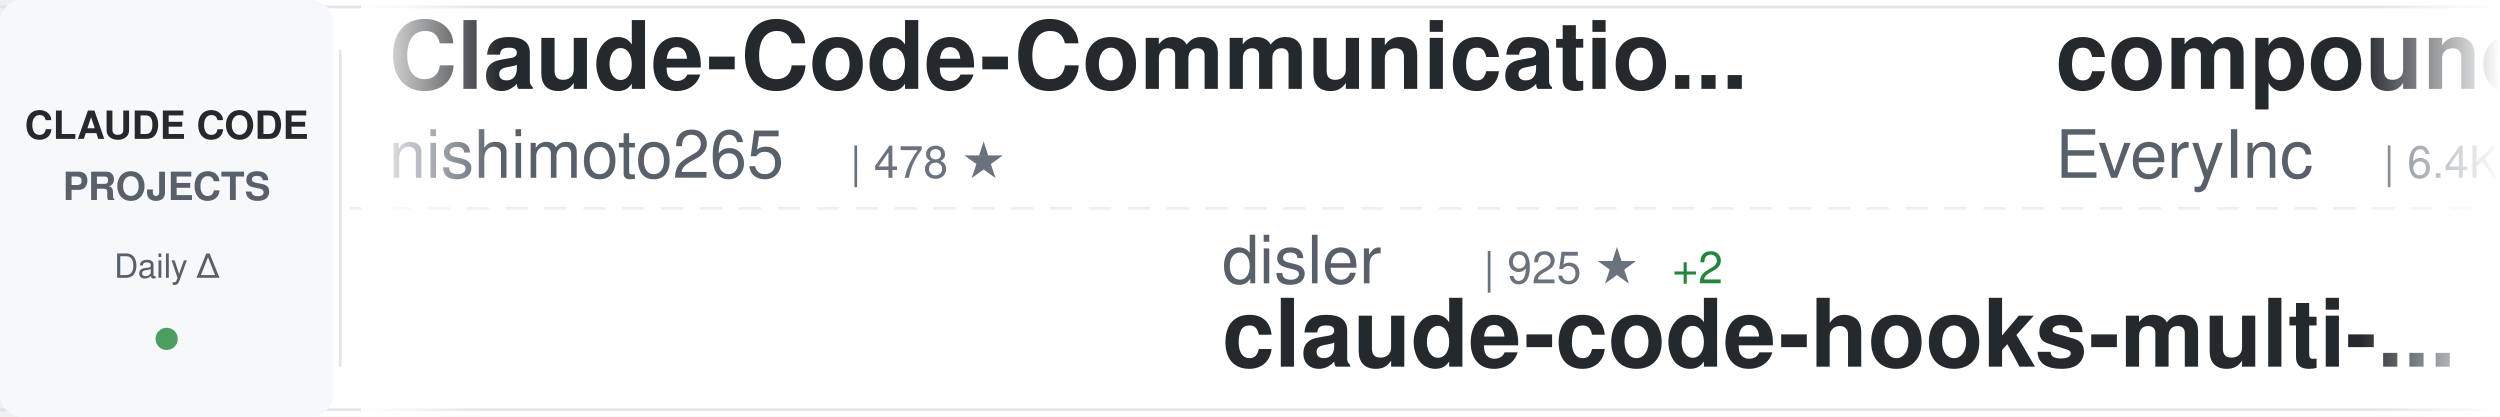
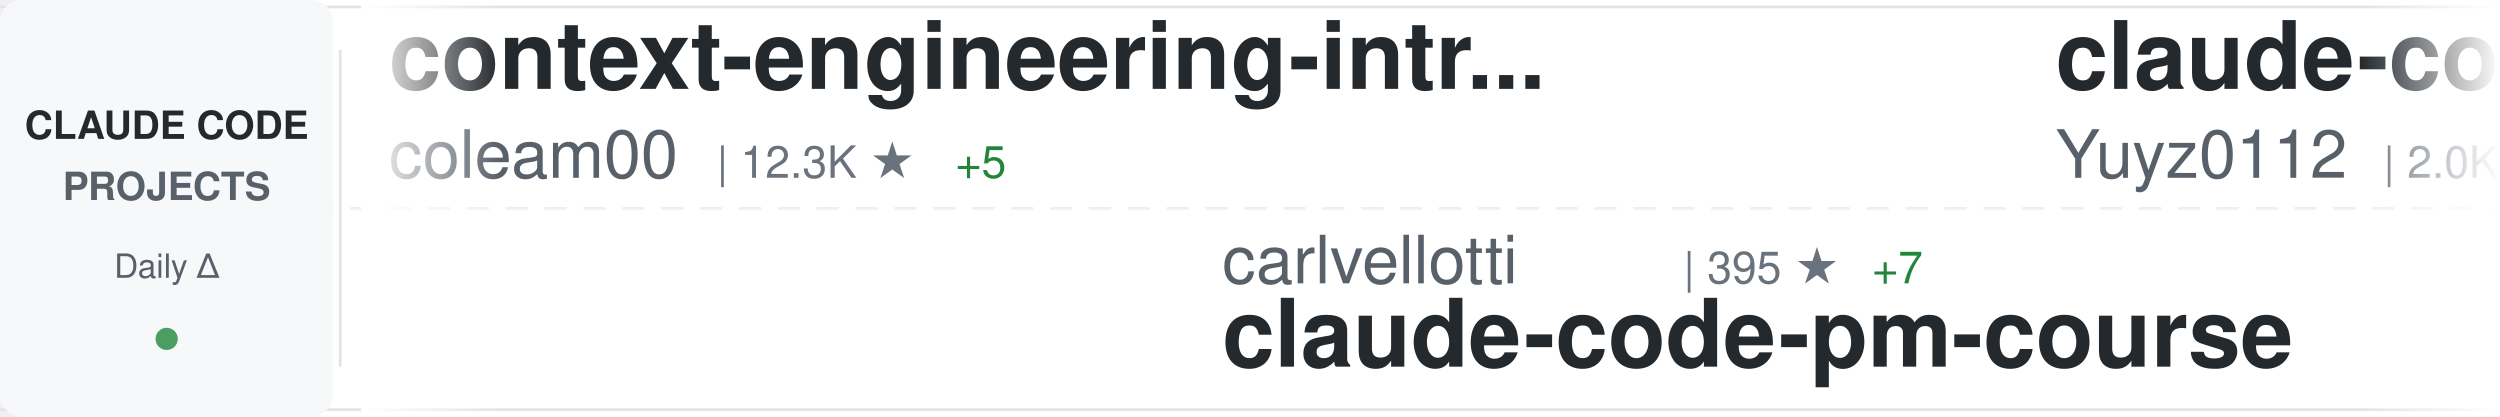
<svg xmlns="http://www.w3.org/2000/svg" width="900" height="150">
  <defs>
    <linearGradient id="awesomeLeftFade" x1="0%" y1="0%" x2="100%" y2="0%">
      <stop offset="0%" style="stop-color:#ffffff;stop-opacity:1" />
      <stop offset="100%" style="stop-color:#ffffff;stop-opacity:0" />
    </linearGradient>
    <linearGradient id="awesomeRightFade" x1="0%" y1="0%" x2="100%" y2="0%">
      <stop offset="0%" style="stop-color:#ffffff;stop-opacity:0" />
      <stop offset="100%" style="stop-color:#ffffff;stop-opacity:1" />
    </linearGradient>
  </defs>
  <rect width="900" height="150" fill="#ffffff" rx="8" />
  <rect x="0" y="2" width="900" height="1" fill="#e1e4e8" />
  <rect x="0" y="147" width="900" height="1" fill="#e1e4e8" />
  <line x1="0" y1="75" x2="900" y2="75" stroke="#e1e4e8" stroke-width="1" stroke-dasharray="8 6" opacity="0.6" />
  <rect x="0" y="0" width="120" height="150" fill="#f6f8fa" rx="8" />
  <text x="60" y="50" font-family="-apple-system, BlinkMacSystemFont, 'Segoe UI', Helvetica, Arial, sans-serif" font-size="14" font-weight="600" fill="#24292e" text-anchor="middle">CLAUDE CODE</text>
  <text x="60" y="72" font-family="-apple-system, BlinkMacSystemFont, 'Segoe UI', Helvetica, Arial, sans-serif" font-size="14" font-weight="600" fill="#586069" text-anchor="middle">PROJECTS</text>
  <text x="60" y="100" font-family="-apple-system, BlinkMacSystemFont, 'Segoe UI', Helvetica, Arial, sans-serif" font-size="12" font-weight="500" fill="#586069" text-anchor="middle">Daily Δ</text>
  <circle cx="60" cy="122" r="4" fill="#22863a" opacity="0.8" />
  <rect x="122" y="18" width="1" height="114" fill="#e1e4e8" />
  <clipPath id="awesomeTickerClip">
    <rect x="130" y="0" width="770" height="150" />
  </clipPath>
  <g clip-path="url(#awesomeTickerClip)">
    <g id="awesomeTickerItems">
      <animateTransform attributeName="transform" attributeType="XML" type="translate" from="0 0" to="-3000 0" dur="54s" repeatCount="indefinite" />
      <g transform="translate(0, 0)">
-         <text x="140" y="32" font-family="-apple-system, BlinkMacSystemFont, 'Segoe UI', Helvetica, Arial, sans-serif" font-size="34" font-weight="600" fill="#24292e">Claude-Code-Communicatio...</text>
-         <text x="140" y="64" font-family="-apple-system, BlinkMacSystemFont, 'Segoe UI', Helvetica, Arial, sans-serif" font-size="24" font-weight="400" fill="#586069">nishimoto265</text>
-         <text x="306" y="64" font-family="-apple-system, BlinkMacSystemFont, 'Segoe UI', Helvetica, Arial, sans-serif" font-size="16" font-weight="500" fill="#6a737d">| 478 ★</text>
+         <text x="140" y="32" font-family="-apple-system, BlinkMacSystemFont, 'Segoe UI', Helvetica, Arial, sans-serif" font-size="34" font-weight="600" fill="#24292e">context-engineering-intr...</text>
+         <text x="140" y="64" font-family="-apple-system, BlinkMacSystemFont, 'Segoe UI', Helvetica, Arial, sans-serif" font-size="24" font-weight="400" fill="#586069">coleam00</text>
+         <text x="258" y="64" font-family="-apple-system, BlinkMacSystemFont, 'Segoe UI', Helvetica, Arial, sans-serif" font-size="16" font-weight="500" fill="#6a737d">| 12.3K ★</text>
+         <text x="344" y="64" font-family="-apple-system, BlinkMacSystemFont, 'Segoe UI', Helvetica, Arial, sans-serif" font-size="16" font-weight="500" fill="#22863a"> +5</text>
      </g>
      <g transform="translate(300, 0)">
-         <text x="140" y="102" font-family="-apple-system, BlinkMacSystemFont, 'Segoe UI', Helvetica, Arial, sans-serif" font-size="24" font-weight="400" fill="#586069">disler</text>
-         <text x="234" y="102" font-family="-apple-system, BlinkMacSystemFont, 'Segoe UI', Helvetica, Arial, sans-serif" font-size="16" font-weight="500" fill="#6a737d">| 925 ★</text>
-         <text x="302" y="102" font-family="-apple-system, BlinkMacSystemFont, 'Segoe UI', Helvetica, Arial, sans-serif" font-size="16" font-weight="500" fill="#22863a"> +2</text>
-         <text x="140" y="132" font-family="-apple-system, BlinkMacSystemFont, 'Segoe UI', Helvetica, Arial, sans-serif" font-size="34" font-weight="600" fill="#24292e">claude-code-hooks-multi-...</text>
+         <text x="140" y="102" font-family="-apple-system, BlinkMacSystemFont, 'Segoe UI', Helvetica, Arial, sans-serif" font-size="24" font-weight="400" fill="#586069">carlvellotti</text>
+         <text x="306" y="102" font-family="-apple-system, BlinkMacSystemFont, 'Segoe UI', Helvetica, Arial, sans-serif" font-size="16" font-weight="500" fill="#6a737d">| 395 ★</text>
+         <text x="374" y="102" font-family="-apple-system, BlinkMacSystemFont, 'Segoe UI', Helvetica, Arial, sans-serif" font-size="16" font-weight="500" fill="#22863a"> +7</text>
+         <text x="140" y="132" font-family="-apple-system, BlinkMacSystemFont, 'Segoe UI', Helvetica, Arial, sans-serif" font-size="34" font-weight="600" fill="#24292e">claude-code-pm-course</text>
      </g>
      <g transform="translate(600, 0)">
-         <text x="140" y="32" font-family="-apple-system, BlinkMacSystemFont, 'Segoe UI', Helvetica, Arial, sans-serif" font-size="34" font-weight="600" fill="#24292e">compound-engineering-plu...</text>
-         <text x="140" y="64" font-family="-apple-system, BlinkMacSystemFont, 'Segoe UI', Helvetica, Arial, sans-serif" font-size="24" font-weight="400" fill="#586069">EveryInc</text>
-         <text x="258" y="64" font-family="-apple-system, BlinkMacSystemFont, 'Segoe UI', Helvetica, Arial, sans-serif" font-size="16" font-weight="500" fill="#6a737d">| 6.4K ★</text>
-         <text x="335" y="64" font-family="-apple-system, BlinkMacSystemFont, 'Segoe UI', Helvetica, Arial, sans-serif" font-size="16" font-weight="500" fill="#22863a"> +112</text>
+         <text x="140" y="32" font-family="-apple-system, BlinkMacSystemFont, 'Segoe UI', Helvetica, Arial, sans-serif" font-size="34" font-weight="600" fill="#24292e">claude-code-reverse</text>
+         <text x="140" y="64" font-family="-apple-system, BlinkMacSystemFont, 'Segoe UI', Helvetica, Arial, sans-serif" font-size="24" font-weight="400" fill="#586069">Yuyz0112</text>
+         <text x="258" y="64" font-family="-apple-system, BlinkMacSystemFont, 'Segoe UI', Helvetica, Arial, sans-serif" font-size="16" font-weight="500" fill="#6a737d">| 2.0K ★</text>
+         <text x="335" y="64" font-family="-apple-system, BlinkMacSystemFont, 'Segoe UI', Helvetica, Arial, sans-serif" font-size="16" font-weight="500" fill="#22863a"> +6</text>
      </g>
      <g transform="translate(900, 0)">
-         <text x="140" y="102" font-family="-apple-system, BlinkMacSystemFont, 'Segoe UI', Helvetica, Arial, sans-serif" font-size="24" font-weight="400" fill="#586069">musistudio</text>
-         <text x="282" y="102" font-family="-apple-system, BlinkMacSystemFont, 'Segoe UI', Helvetica, Arial, sans-serif" font-size="16" font-weight="500" fill="#6a737d">| 26.6K ★</text>
-         <text x="368" y="102" font-family="-apple-system, BlinkMacSystemFont, 'Segoe UI', Helvetica, Arial, sans-serif" font-size="16" font-weight="500" fill="#22863a"> +99</text>
-         <text x="140" y="132" font-family="-apple-system, BlinkMacSystemFont, 'Segoe UI', Helvetica, Arial, sans-serif" font-size="34" font-weight="600" fill="#24292e">claude-code-router</text>
+         <text x="140" y="102" font-family="-apple-system, BlinkMacSystemFont, 'Segoe UI', Helvetica, Arial, sans-serif" font-size="24" font-weight="400" fill="#586069">kepano</text>
+         <text x="234" y="102" font-family="-apple-system, BlinkMacSystemFont, 'Segoe UI', Helvetica, Arial, sans-serif" font-size="16" font-weight="500" fill="#6a737d">| 8.3K ★</text>
+         <text x="311" y="102" font-family="-apple-system, BlinkMacSystemFont, 'Segoe UI', Helvetica, Arial, sans-serif" font-size="16" font-weight="500" fill="#22863a"> +125</text>
+         <text x="140" y="132" font-family="-apple-system, BlinkMacSystemFont, 'Segoe UI', Helvetica, Arial, sans-serif" font-size="34" font-weight="600" fill="#24292e">obsidian-skills</text>
      </g>
      <g transform="translate(1200, 0)">
-         <text x="140" y="32" font-family="-apple-system, BlinkMacSystemFont, 'Segoe UI', Helvetica, Arial, sans-serif" font-size="34" font-weight="600" fill="#24292e">claude-agent-sdk-demos</text>
-         <text x="140" y="64" font-family="-apple-system, BlinkMacSystemFont, 'Segoe UI', Helvetica, Arial, sans-serif" font-size="24" font-weight="400" fill="#586069">anthropics</text>
-         <text x="282" y="64" font-family="-apple-system, BlinkMacSystemFont, 'Segoe UI', Helvetica, Arial, sans-serif" font-size="16" font-weight="500" fill="#6a737d">| 1.3K ★</text>
-         <text x="359" y="64" font-family="-apple-system, BlinkMacSystemFont, 'Segoe UI', Helvetica, Arial, sans-serif" font-size="16" font-weight="500" fill="#22863a"> +14</text>
+         <text x="140" y="32" font-family="-apple-system, BlinkMacSystemFont, 'Segoe UI', Helvetica, Arial, sans-serif" font-size="34" font-weight="600" fill="#24292e">everything-claude-code</text>
+         <text x="140" y="64" font-family="-apple-system, BlinkMacSystemFont, 'Segoe UI', Helvetica, Arial, sans-serif" font-size="24" font-weight="400" fill="#586069">affaan-m</text>
+         <text x="258" y="64" font-family="-apple-system, BlinkMacSystemFont, 'Segoe UI', Helvetica, Arial, sans-serif" font-size="16" font-weight="500" fill="#6a737d">| 30.6K ★</text>
+         <text x="344" y="64" font-family="-apple-system, BlinkMacSystemFont, 'Segoe UI', Helvetica, Arial, sans-serif" font-size="16" font-weight="500" fill="#22863a"> +2.9K</text>
      </g>
      <g transform="translate(1500, 0)">
-         <text x="140" y="102" font-family="-apple-system, BlinkMacSystemFont, 'Segoe UI', Helvetica, Arial, sans-serif" font-size="24" font-weight="400" fill="#586069">greggh</text>
-         <text x="234" y="102" font-family="-apple-system, BlinkMacSystemFont, 'Segoe UI', Helvetica, Arial, sans-serif" font-size="16" font-weight="500" fill="#6a737d">| 1.8K ★</text>
-         <text x="311" y="102" font-family="-apple-system, BlinkMacSystemFont, 'Segoe UI', Helvetica, Arial, sans-serif" font-size="16" font-weight="500" fill="#22863a"> +5</text>
-         <text x="140" y="132" font-family="-apple-system, BlinkMacSystemFont, 'Segoe UI', Helvetica, Arial, sans-serif" font-size="34" font-weight="600" fill="#24292e">claude-code.nvim</text>
+         <text x="140" y="102" font-family="-apple-system, BlinkMacSystemFont, 'Segoe UI', Helvetica, Arial, sans-serif" font-size="24" font-weight="400" fill="#586069">zsio</text>
+         <text x="210" y="102" font-family="-apple-system, BlinkMacSystemFont, 'Segoe UI', Helvetica, Arial, sans-serif" font-size="16" font-weight="500" fill="#6a737d">| 152 ★</text>
+         <text x="278" y="102" font-family="-apple-system, BlinkMacSystemFont, 'Segoe UI', Helvetica, Arial, sans-serif" font-size="16" font-weight="500" fill="#22863a"> +2</text>
+         <text x="140" y="132" font-family="-apple-system, BlinkMacSystemFont, 'Segoe UI', Helvetica, Arial, sans-serif" font-size="34" font-weight="600" fill="#24292e">claude-code-hub</text>
      </g>
      <g transform="translate(1800, 0)">
-         <text x="140" y="32" font-family="-apple-system, BlinkMacSystemFont, 'Segoe UI', Helvetica, Arial, sans-serif" font-size="34" font-weight="600" fill="#24292e">claude-code-base-action</text>
-         <text x="140" y="64" font-family="-apple-system, BlinkMacSystemFont, 'Segoe UI', Helvetica, Arial, sans-serif" font-size="24" font-weight="400" fill="#586069">anthropics</text>
-         <text x="282" y="64" font-family="-apple-system, BlinkMacSystemFont, 'Segoe UI', Helvetica, Arial, sans-serif" font-size="16" font-weight="500" fill="#6a737d">| 561 ★</text>
+         <text x="140" y="32" font-family="-apple-system, BlinkMacSystemFont, 'Segoe UI', Helvetica, Arial, sans-serif" font-size="34" font-weight="600" fill="#24292e">Claude-Code-Workflow</text>
+         <text x="140" y="64" font-family="-apple-system, BlinkMacSystemFont, 'Segoe UI', Helvetica, Arial, sans-serif" font-size="24" font-weight="400" fill="#586069">catlog22</text>
+         <text x="258" y="64" font-family="-apple-system, BlinkMacSystemFont, 'Segoe UI', Helvetica, Arial, sans-serif" font-size="16" font-weight="500" fill="#6a737d">| 1.2K ★</text>
+         <text x="335" y="64" font-family="-apple-system, BlinkMacSystemFont, 'Segoe UI', Helvetica, Arial, sans-serif" font-size="16" font-weight="500" fill="#22863a"> +13</text>
      </g>
      <g transform="translate(2100, 0)">
-         <text x="140" y="102" font-family="-apple-system, BlinkMacSystemFont, 'Segoe UI', Helvetica, Arial, sans-serif" font-size="24" font-weight="400" fill="#586069">UfoMiao</text>
-         <text x="246" y="102" font-family="-apple-system, BlinkMacSystemFont, 'Segoe UI', Helvetica, Arial, sans-serif" font-size="16" font-weight="500" fill="#6a737d">| 5.3K ★</text>
-         <text x="323" y="102" font-family="-apple-system, BlinkMacSystemFont, 'Segoe UI', Helvetica, Arial, sans-serif" font-size="16" font-weight="500" fill="#22863a"> +10</text>
-         <text x="140" y="132" font-family="-apple-system, BlinkMacSystemFont, 'Segoe UI', Helvetica, Arial, sans-serif" font-size="34" font-weight="600" fill="#24292e">zcf</text>
+         <text x="140" y="102" font-family="-apple-system, BlinkMacSystemFont, 'Segoe UI', Helvetica, Arial, sans-serif" font-size="24" font-weight="400" fill="#586069">anomalyco</text>
+         <text x="270" y="102" font-family="-apple-system, BlinkMacSystemFont, 'Segoe UI', Helvetica, Arial, sans-serif" font-size="16" font-weight="500" fill="#6a737d">| 88.6K ★</text>
+         <text x="356" y="102" font-family="-apple-system, BlinkMacSystemFont, 'Segoe UI', Helvetica, Arial, sans-serif" font-size="16" font-weight="500" fill="#22863a"> +1.4K</text>
+         <text x="140" y="132" font-family="-apple-system, BlinkMacSystemFont, 'Segoe UI', Helvetica, Arial, sans-serif" font-size="34" font-weight="600" fill="#24292e">opencode</text>
      </g>
      <g transform="translate(2400, 0)">
-         <text x="140" y="32" font-family="-apple-system, BlinkMacSystemFont, 'Segoe UI', Helvetica, Arial, sans-serif" font-size="34" font-weight="600" fill="#24292e">skills</text>
-         <text x="140" y="64" font-family="-apple-system, BlinkMacSystemFont, 'Segoe UI', Helvetica, Arial, sans-serif" font-size="24" font-weight="400" fill="#586069">anthropics</text>
-         <text x="282" y="64" font-family="-apple-system, BlinkMacSystemFont, 'Segoe UI', Helvetica, Arial, sans-serif" font-size="16" font-weight="500" fill="#6a737d">| 53.8K ★</text>
-         <text x="368" y="64" font-family="-apple-system, BlinkMacSystemFont, 'Segoe UI', Helvetica, Arial, sans-serif" font-size="16" font-weight="500" fill="#22863a"> +1.3K</text>
+         <text x="140" y="32" font-family="-apple-system, BlinkMacSystemFont, 'Segoe UI', Helvetica, Arial, sans-serif" font-size="34" font-weight="600" fill="#24292e">claude-code-hooks-master...</text>
+         <text x="140" y="64" font-family="-apple-system, BlinkMacSystemFont, 'Segoe UI', Helvetica, Arial, sans-serif" font-size="24" font-weight="400" fill="#586069">disler</text>
+         <text x="234" y="64" font-family="-apple-system, BlinkMacSystemFont, 'Segoe UI', Helvetica, Arial, sans-serif" font-size="16" font-weight="500" fill="#6a737d">| 2.1K ★</text>
+         <text x="311" y="64" font-family="-apple-system, BlinkMacSystemFont, 'Segoe UI', Helvetica, Arial, sans-serif" font-size="16" font-weight="500" fill="#22863a"> +4</text>
      </g>
      <g transform="translate(2700, 0)">
-         <text x="140" y="102" font-family="-apple-system, BlinkMacSystemFont, 'Segoe UI', Helvetica, Arial, sans-serif" font-size="24" font-weight="400" fill="#586069">catlog22</text>
-         <text x="258" y="102" font-family="-apple-system, BlinkMacSystemFont, 'Segoe UI', Helvetica, Arial, sans-serif" font-size="16" font-weight="500" fill="#6a737d">| 1.2K ★</text>
-         <text x="335" y="102" font-family="-apple-system, BlinkMacSystemFont, 'Segoe UI', Helvetica, Arial, sans-serif" font-size="16" font-weight="500" fill="#22863a"> +16</text>
-         <text x="140" y="132" font-family="-apple-system, BlinkMacSystemFont, 'Segoe UI', Helvetica, Arial, sans-serif" font-size="34" font-weight="600" fill="#24292e">Claude-Code-Workflow</text>
+         <text x="140" y="102" font-family="-apple-system, BlinkMacSystemFont, 'Segoe UI', Helvetica, Arial, sans-serif" font-size="24" font-weight="400" fill="#586069">zebbern</text>
+         <text x="246" y="102" font-family="-apple-system, BlinkMacSystemFont, 'Segoe UI', Helvetica, Arial, sans-serif" font-size="16" font-weight="500" fill="#6a737d">| 3.2K ★</text>
+         <text x="323" y="102" font-family="-apple-system, BlinkMacSystemFont, 'Segoe UI', Helvetica, Arial, sans-serif" font-size="16" font-weight="500" fill="#22863a"> +25</text>
+         <text x="140" y="132" font-family="-apple-system, BlinkMacSystemFont, 'Segoe UI', Helvetica, Arial, sans-serif" font-size="34" font-weight="600" fill="#24292e">claude-code-guide</text>
      </g>
      <g transform="translate(3000, 0)">
-         <text x="140" y="32" font-family="-apple-system, BlinkMacSystemFont, 'Segoe UI', Helvetica, Arial, sans-serif" font-size="34" font-weight="600" fill="#24292e">Claude-Code-Communicatio...</text>
-         <text x="140" y="64" font-family="-apple-system, BlinkMacSystemFont, 'Segoe UI', Helvetica, Arial, sans-serif" font-size="24" font-weight="400" fill="#586069">nishimoto265</text>
-         <text x="306" y="64" font-family="-apple-system, BlinkMacSystemFont, 'Segoe UI', Helvetica, Arial, sans-serif" font-size="16" font-weight="500" fill="#6a737d">| 478 ★</text>
+         <text x="140" y="32" font-family="-apple-system, BlinkMacSystemFont, 'Segoe UI', Helvetica, Arial, sans-serif" font-size="34" font-weight="600" fill="#24292e">context-engineering-intr...</text>
+         <text x="140" y="64" font-family="-apple-system, BlinkMacSystemFont, 'Segoe UI', Helvetica, Arial, sans-serif" font-size="24" font-weight="400" fill="#586069">coleam00</text>
+         <text x="258" y="64" font-family="-apple-system, BlinkMacSystemFont, 'Segoe UI', Helvetica, Arial, sans-serif" font-size="16" font-weight="500" fill="#6a737d">| 12.3K ★</text>
+         <text x="344" y="64" font-family="-apple-system, BlinkMacSystemFont, 'Segoe UI', Helvetica, Arial, sans-serif" font-size="16" font-weight="500" fill="#22863a"> +5</text>
      </g>
      <g transform="translate(3300, 0)">
-         <text x="140" y="102" font-family="-apple-system, BlinkMacSystemFont, 'Segoe UI', Helvetica, Arial, sans-serif" font-size="24" font-weight="400" fill="#586069">disler</text>
-         <text x="234" y="102" font-family="-apple-system, BlinkMacSystemFont, 'Segoe UI', Helvetica, Arial, sans-serif" font-size="16" font-weight="500" fill="#6a737d">| 925 ★</text>
-         <text x="302" y="102" font-family="-apple-system, BlinkMacSystemFont, 'Segoe UI', Helvetica, Arial, sans-serif" font-size="16" font-weight="500" fill="#22863a"> +2</text>
-         <text x="140" y="132" font-family="-apple-system, BlinkMacSystemFont, 'Segoe UI', Helvetica, Arial, sans-serif" font-size="34" font-weight="600" fill="#24292e">claude-code-hooks-multi-...</text>
+         <text x="140" y="102" font-family="-apple-system, BlinkMacSystemFont, 'Segoe UI', Helvetica, Arial, sans-serif" font-size="24" font-weight="400" fill="#586069">carlvellotti</text>
+         <text x="306" y="102" font-family="-apple-system, BlinkMacSystemFont, 'Segoe UI', Helvetica, Arial, sans-serif" font-size="16" font-weight="500" fill="#6a737d">| 395 ★</text>
+         <text x="374" y="102" font-family="-apple-system, BlinkMacSystemFont, 'Segoe UI', Helvetica, Arial, sans-serif" font-size="16" font-weight="500" fill="#22863a"> +7</text>
+         <text x="140" y="132" font-family="-apple-system, BlinkMacSystemFont, 'Segoe UI', Helvetica, Arial, sans-serif" font-size="34" font-weight="600" fill="#24292e">claude-code-pm-course</text>
      </g>
      <g transform="translate(3600, 0)">
-         <text x="140" y="32" font-family="-apple-system, BlinkMacSystemFont, 'Segoe UI', Helvetica, Arial, sans-serif" font-size="34" font-weight="600" fill="#24292e">compound-engineering-plu...</text>
-         <text x="140" y="64" font-family="-apple-system, BlinkMacSystemFont, 'Segoe UI', Helvetica, Arial, sans-serif" font-size="24" font-weight="400" fill="#586069">EveryInc</text>
-         <text x="258" y="64" font-family="-apple-system, BlinkMacSystemFont, 'Segoe UI', Helvetica, Arial, sans-serif" font-size="16" font-weight="500" fill="#6a737d">| 6.4K ★</text>
-         <text x="335" y="64" font-family="-apple-system, BlinkMacSystemFont, 'Segoe UI', Helvetica, Arial, sans-serif" font-size="16" font-weight="500" fill="#22863a"> +112</text>
+         <text x="140" y="32" font-family="-apple-system, BlinkMacSystemFont, 'Segoe UI', Helvetica, Arial, sans-serif" font-size="34" font-weight="600" fill="#24292e">claude-code-reverse</text>
+         <text x="140" y="64" font-family="-apple-system, BlinkMacSystemFont, 'Segoe UI', Helvetica, Arial, sans-serif" font-size="24" font-weight="400" fill="#586069">Yuyz0112</text>
+         <text x="258" y="64" font-family="-apple-system, BlinkMacSystemFont, 'Segoe UI', Helvetica, Arial, sans-serif" font-size="16" font-weight="500" fill="#6a737d">| 2.0K ★</text>
+         <text x="335" y="64" font-family="-apple-system, BlinkMacSystemFont, 'Segoe UI', Helvetica, Arial, sans-serif" font-size="16" font-weight="500" fill="#22863a"> +6</text>
      </g>
      <g transform="translate(3900, 0)">
-         <text x="140" y="102" font-family="-apple-system, BlinkMacSystemFont, 'Segoe UI', Helvetica, Arial, sans-serif" font-size="24" font-weight="400" fill="#586069">musistudio</text>
-         <text x="282" y="102" font-family="-apple-system, BlinkMacSystemFont, 'Segoe UI', Helvetica, Arial, sans-serif" font-size="16" font-weight="500" fill="#6a737d">| 26.6K ★</text>
-         <text x="368" y="102" font-family="-apple-system, BlinkMacSystemFont, 'Segoe UI', Helvetica, Arial, sans-serif" font-size="16" font-weight="500" fill="#22863a"> +99</text>
-         <text x="140" y="132" font-family="-apple-system, BlinkMacSystemFont, 'Segoe UI', Helvetica, Arial, sans-serif" font-size="34" font-weight="600" fill="#24292e">claude-code-router</text>
+         <text x="140" y="102" font-family="-apple-system, BlinkMacSystemFont, 'Segoe UI', Helvetica, Arial, sans-serif" font-size="24" font-weight="400" fill="#586069">kepano</text>
+         <text x="234" y="102" font-family="-apple-system, BlinkMacSystemFont, 'Segoe UI', Helvetica, Arial, sans-serif" font-size="16" font-weight="500" fill="#6a737d">| 8.3K ★</text>
+         <text x="311" y="102" font-family="-apple-system, BlinkMacSystemFont, 'Segoe UI', Helvetica, Arial, sans-serif" font-size="16" font-weight="500" fill="#22863a"> +125</text>
+         <text x="140" y="132" font-family="-apple-system, BlinkMacSystemFont, 'Segoe UI', Helvetica, Arial, sans-serif" font-size="34" font-weight="600" fill="#24292e">obsidian-skills</text>
      </g>
    </g>
  </g>
  <rect x="130" y="0" width="50" height="150" fill="url(#awesomeLeftFade)" />
  <rect x="850" y="0" width="50" height="150" fill="url(#awesomeRightFade)" />
</svg>
